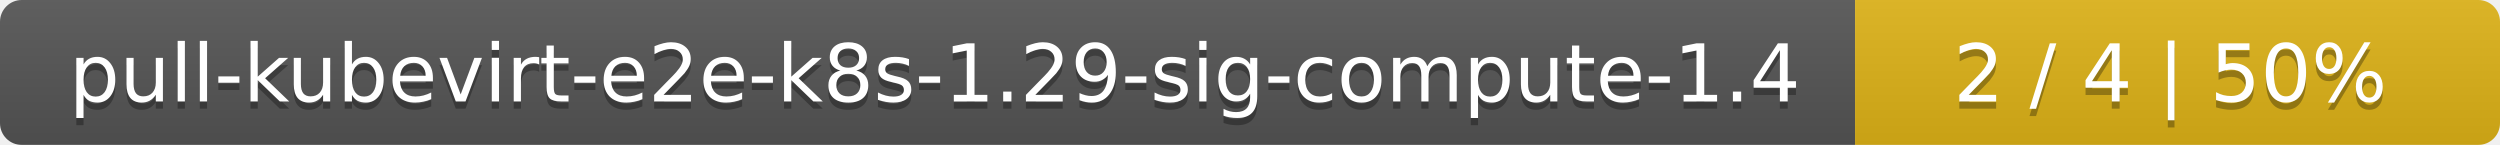
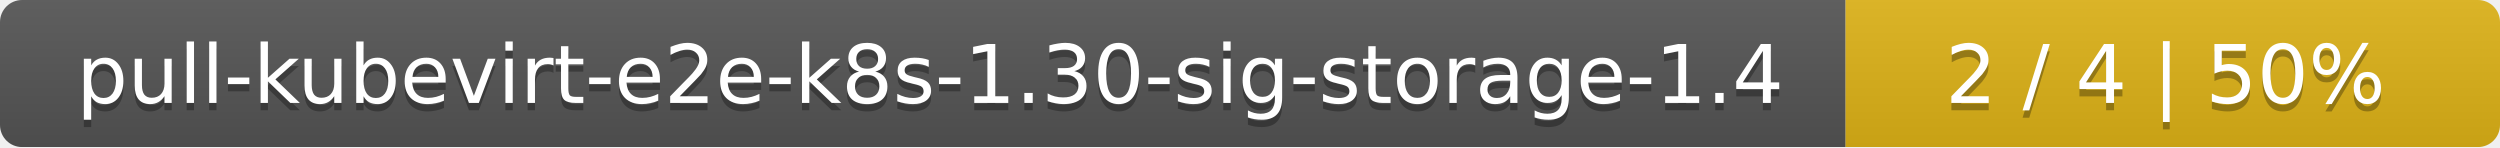
- <svg xmlns="http://www.w3.org/2000/svg" width="345" height="20">
+ <svg xmlns="http://www.w3.org/2000/svg" width="340" height="20">
  <linearGradient id="smooth" x2="0" y2="100%">
    <stop offset="0" stop-color="#bbb" stop-opacity=".1" />
    <stop offset="1" stop-opacity=".1" />
  </linearGradient>
  <mask id="round">
-     <rect width="345" height="20" rx="3" fill="#fff" />
+     <rect width="340" height="20" rx="3" fill="#fff" />
  </mask>
  <g mask="url(#round)">
-     <rect width="256" height="20" fill="#555" />
-     <rect x="256" width="89" height="20" fill="#dfb317" />
-     <rect width="345" height="20" fill="url(#smooth)" />
+     <rect width="251" height="20" fill="#555" />
+     <rect x="251" width="89" height="20" fill="#dfb317" />
+     <rect width="340" height="20" fill="url(#smooth)" />
  </g>
  <g fill="#fff" text-anchor="middle" font-family="DejaVu Sans,Verdana,Geneva,sans-serif" font-size="11">
-     <text x="129" y="15" fill="#010101" fill-opacity=".3">pull-kubevirt-e2e-k8s-1.29-sig-compute-1.4</text>
-     <text x="129" y="14">pull-kubevirt-e2e-k8s-1.29-sig-compute-1.4</text>
-     <text x="299.5" y="15" fill="#010101" fill-opacity=".3">2 / 4    |    50%</text>
-     <text x="299.5" y="14">2 / 4    |    50%</text>
+     <text x="126.5" y="15" fill="#010101" fill-opacity=".3">pull-kubevirt-e2e-k8s-1.30-sig-storage-1.4</text>
+     <text x="126.5" y="14">pull-kubevirt-e2e-k8s-1.30-sig-storage-1.4</text>
+     <text x="294.5" y="15" fill="#010101" fill-opacity=".3">2 / 4    |    50%</text>
+     <text x="294.5" y="14">2 / 4    |    50%</text>
  </g>
</svg>
